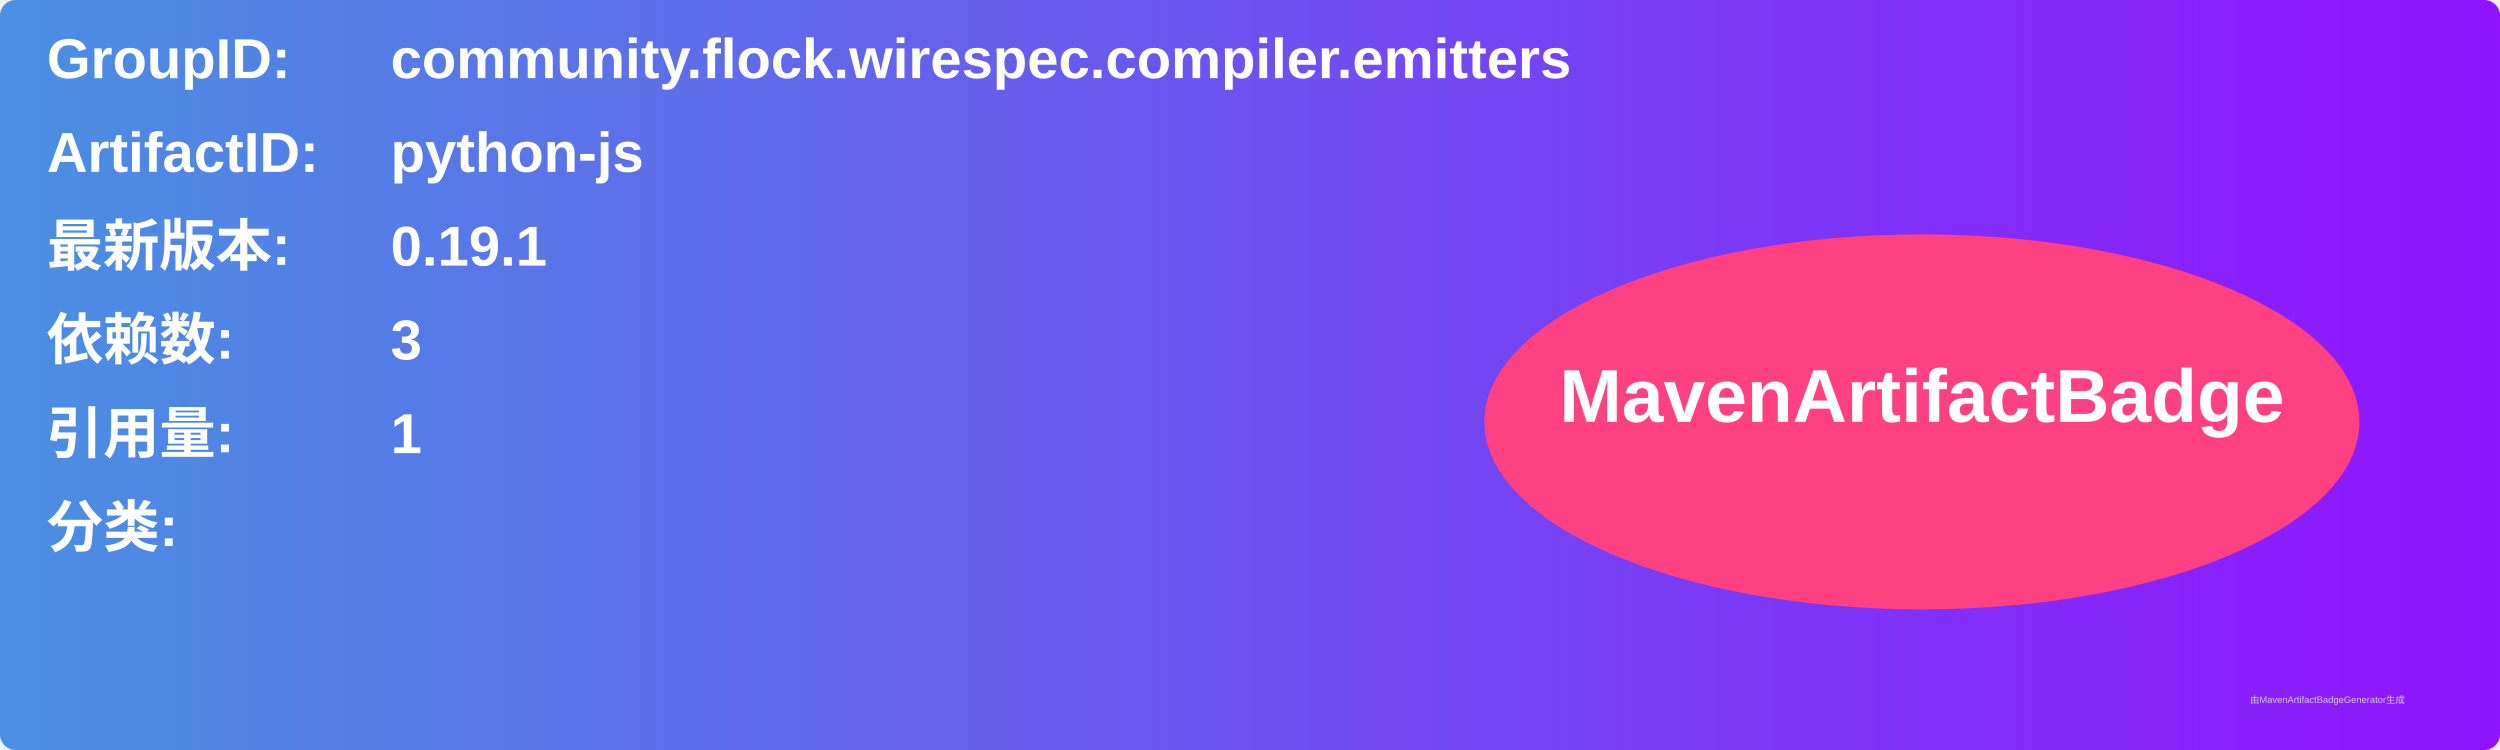
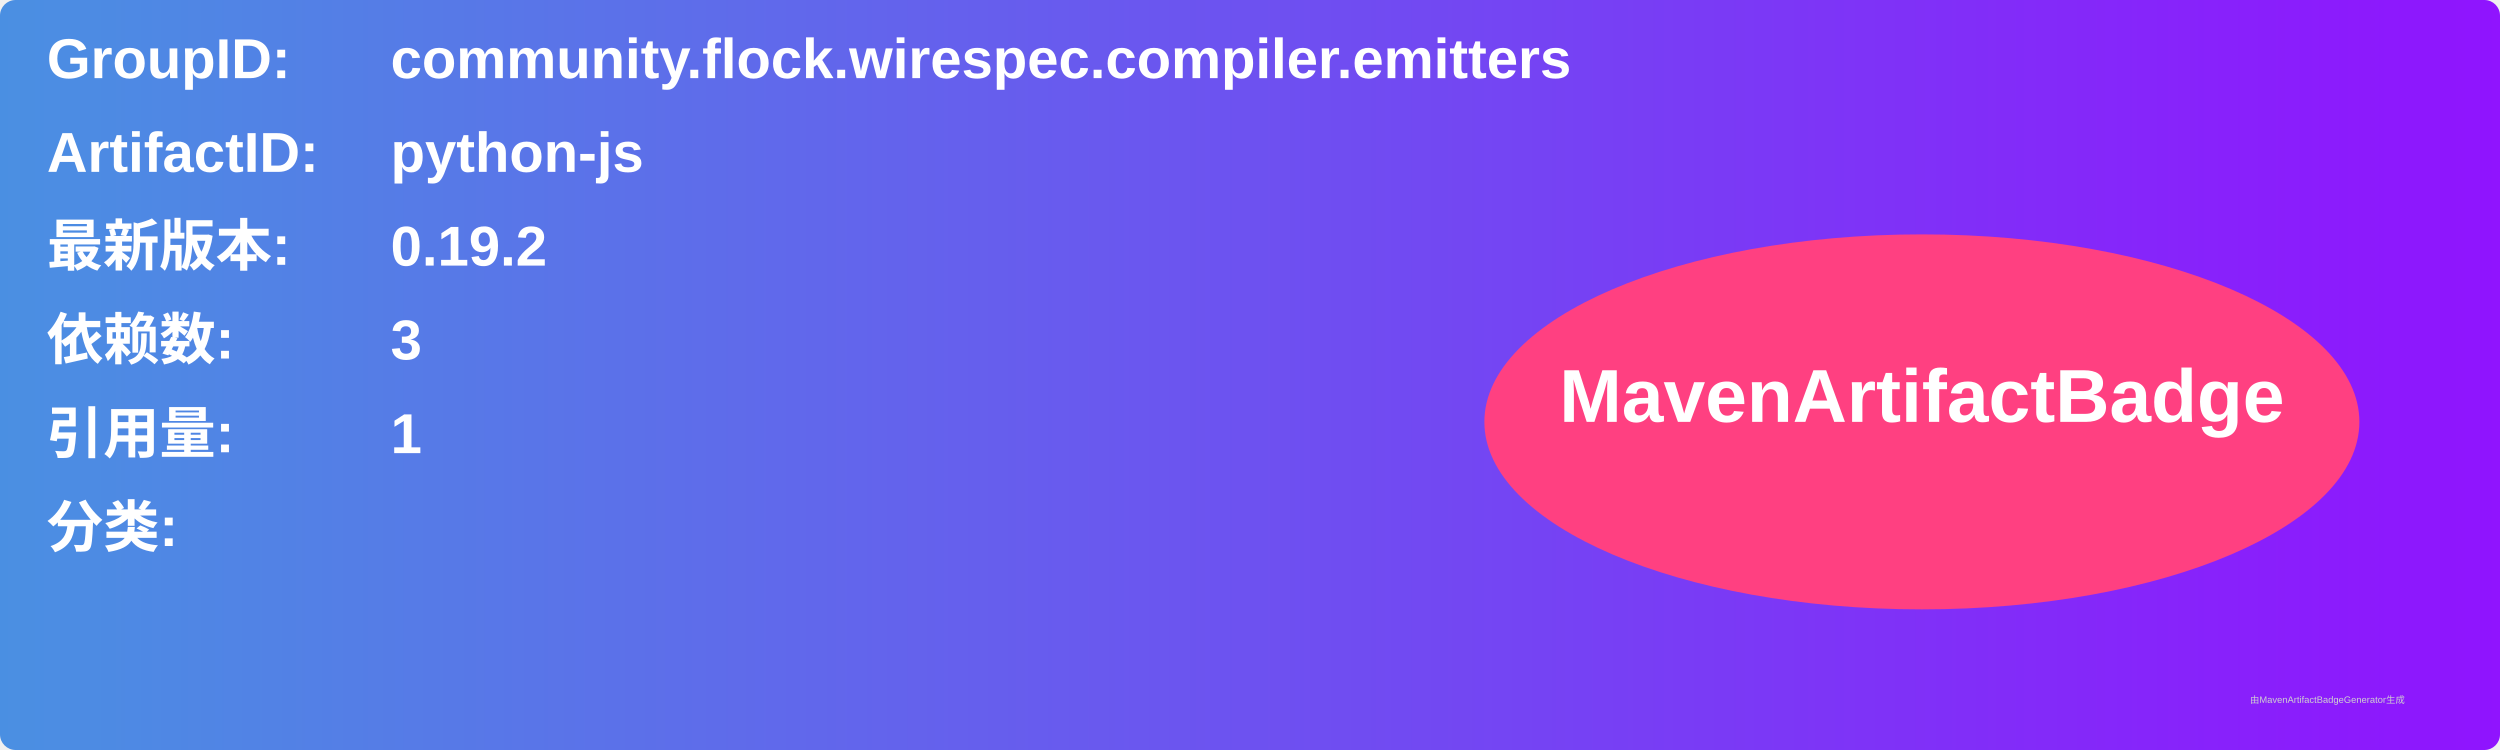
<svg xmlns="http://www.w3.org/2000/svg" width="800" height="240" viewBox="0 0 800 240">
  <linearGradient id="grad" x1="0%" y1="0%" x2="100%" y2="0%">
    <stop offset="0%" stop-color="#4a90e2" />
    <stop offset="100%" stop-color="#9013fe" />
  </linearGradient>
  <rect width="100%" height="100%" rx="5" ry="5" fill="url(#grad)" />
  <g transform="translate(15, 15)">
    <text x="0" y="10" font-family="Arial" font-size="18" fill="white" font-weight="bold" width="260">GroupID:</text>
    <text x="110" y="10" font-family="Arial" font-size="18" fill="white" font-weight="bold" width="460">community.flock.wirespec.compiler.emitters</text>
    <text x="0" y="40" font-family="Arial" font-size="18" fill="white" font-weight="bold" width="260">ArtifactID:</text>
    <text x="110" y="40" font-family="Arial" font-size="18" fill="white" font-weight="bold" width="460">python-js</text>
    <text x="0" y="70" font-family="Arial" font-size="18" fill="white" font-weight="bold">最新版本:</text>
    <text x="110" y="70" font-family="Arial" font-size="18" fill="white" font-weight="bold">
-       <tspan font-weight="bold">0.19.1</tspan>
+       <tspan font-weight="bold">0.19.2</tspan>
    </text>
    <text x="0" y="100" font-family="Arial" font-size="18" fill="white" font-weight="bold">依赖数: </text>
    <text x="110" y="100" font-family="Arial" font-size="18" fill="white">
      <tspan font-weight="bold">3</tspan>
    </text>
    <text x="0" y="130" font-family="Arial" font-size="18" fill="white" font-weight="bold">引用量: </text>
    <text x="110" y="130" font-family="Arial" font-size="18" fill="white">
      <tspan font-weight="bold">1</tspan>
    </text>
    <text x="0" y="160" font-family="Arial" font-size="18" fill="white" font-weight="bold">分类:</text>
    <text x="10" y="190" font-family="Arial" font-size="10" fill="white">
      <tspan font-weight="bold" />
    </text>
    <ellipse cx="600" cy="120" rx="140" ry="60" fill="#ff4081" />
    <text x="600" y="120" text-anchor="middle" font-family="Arial" font-size="24" fill="white" font-weight="bold">MavenArtifactBadge</text>
  </g>
  <text x="720" y="225" font-family="Arial" font-size="3" fill="#d0d0d0">由MavenArtifactBadgeGenerator生成</text>
</svg>
